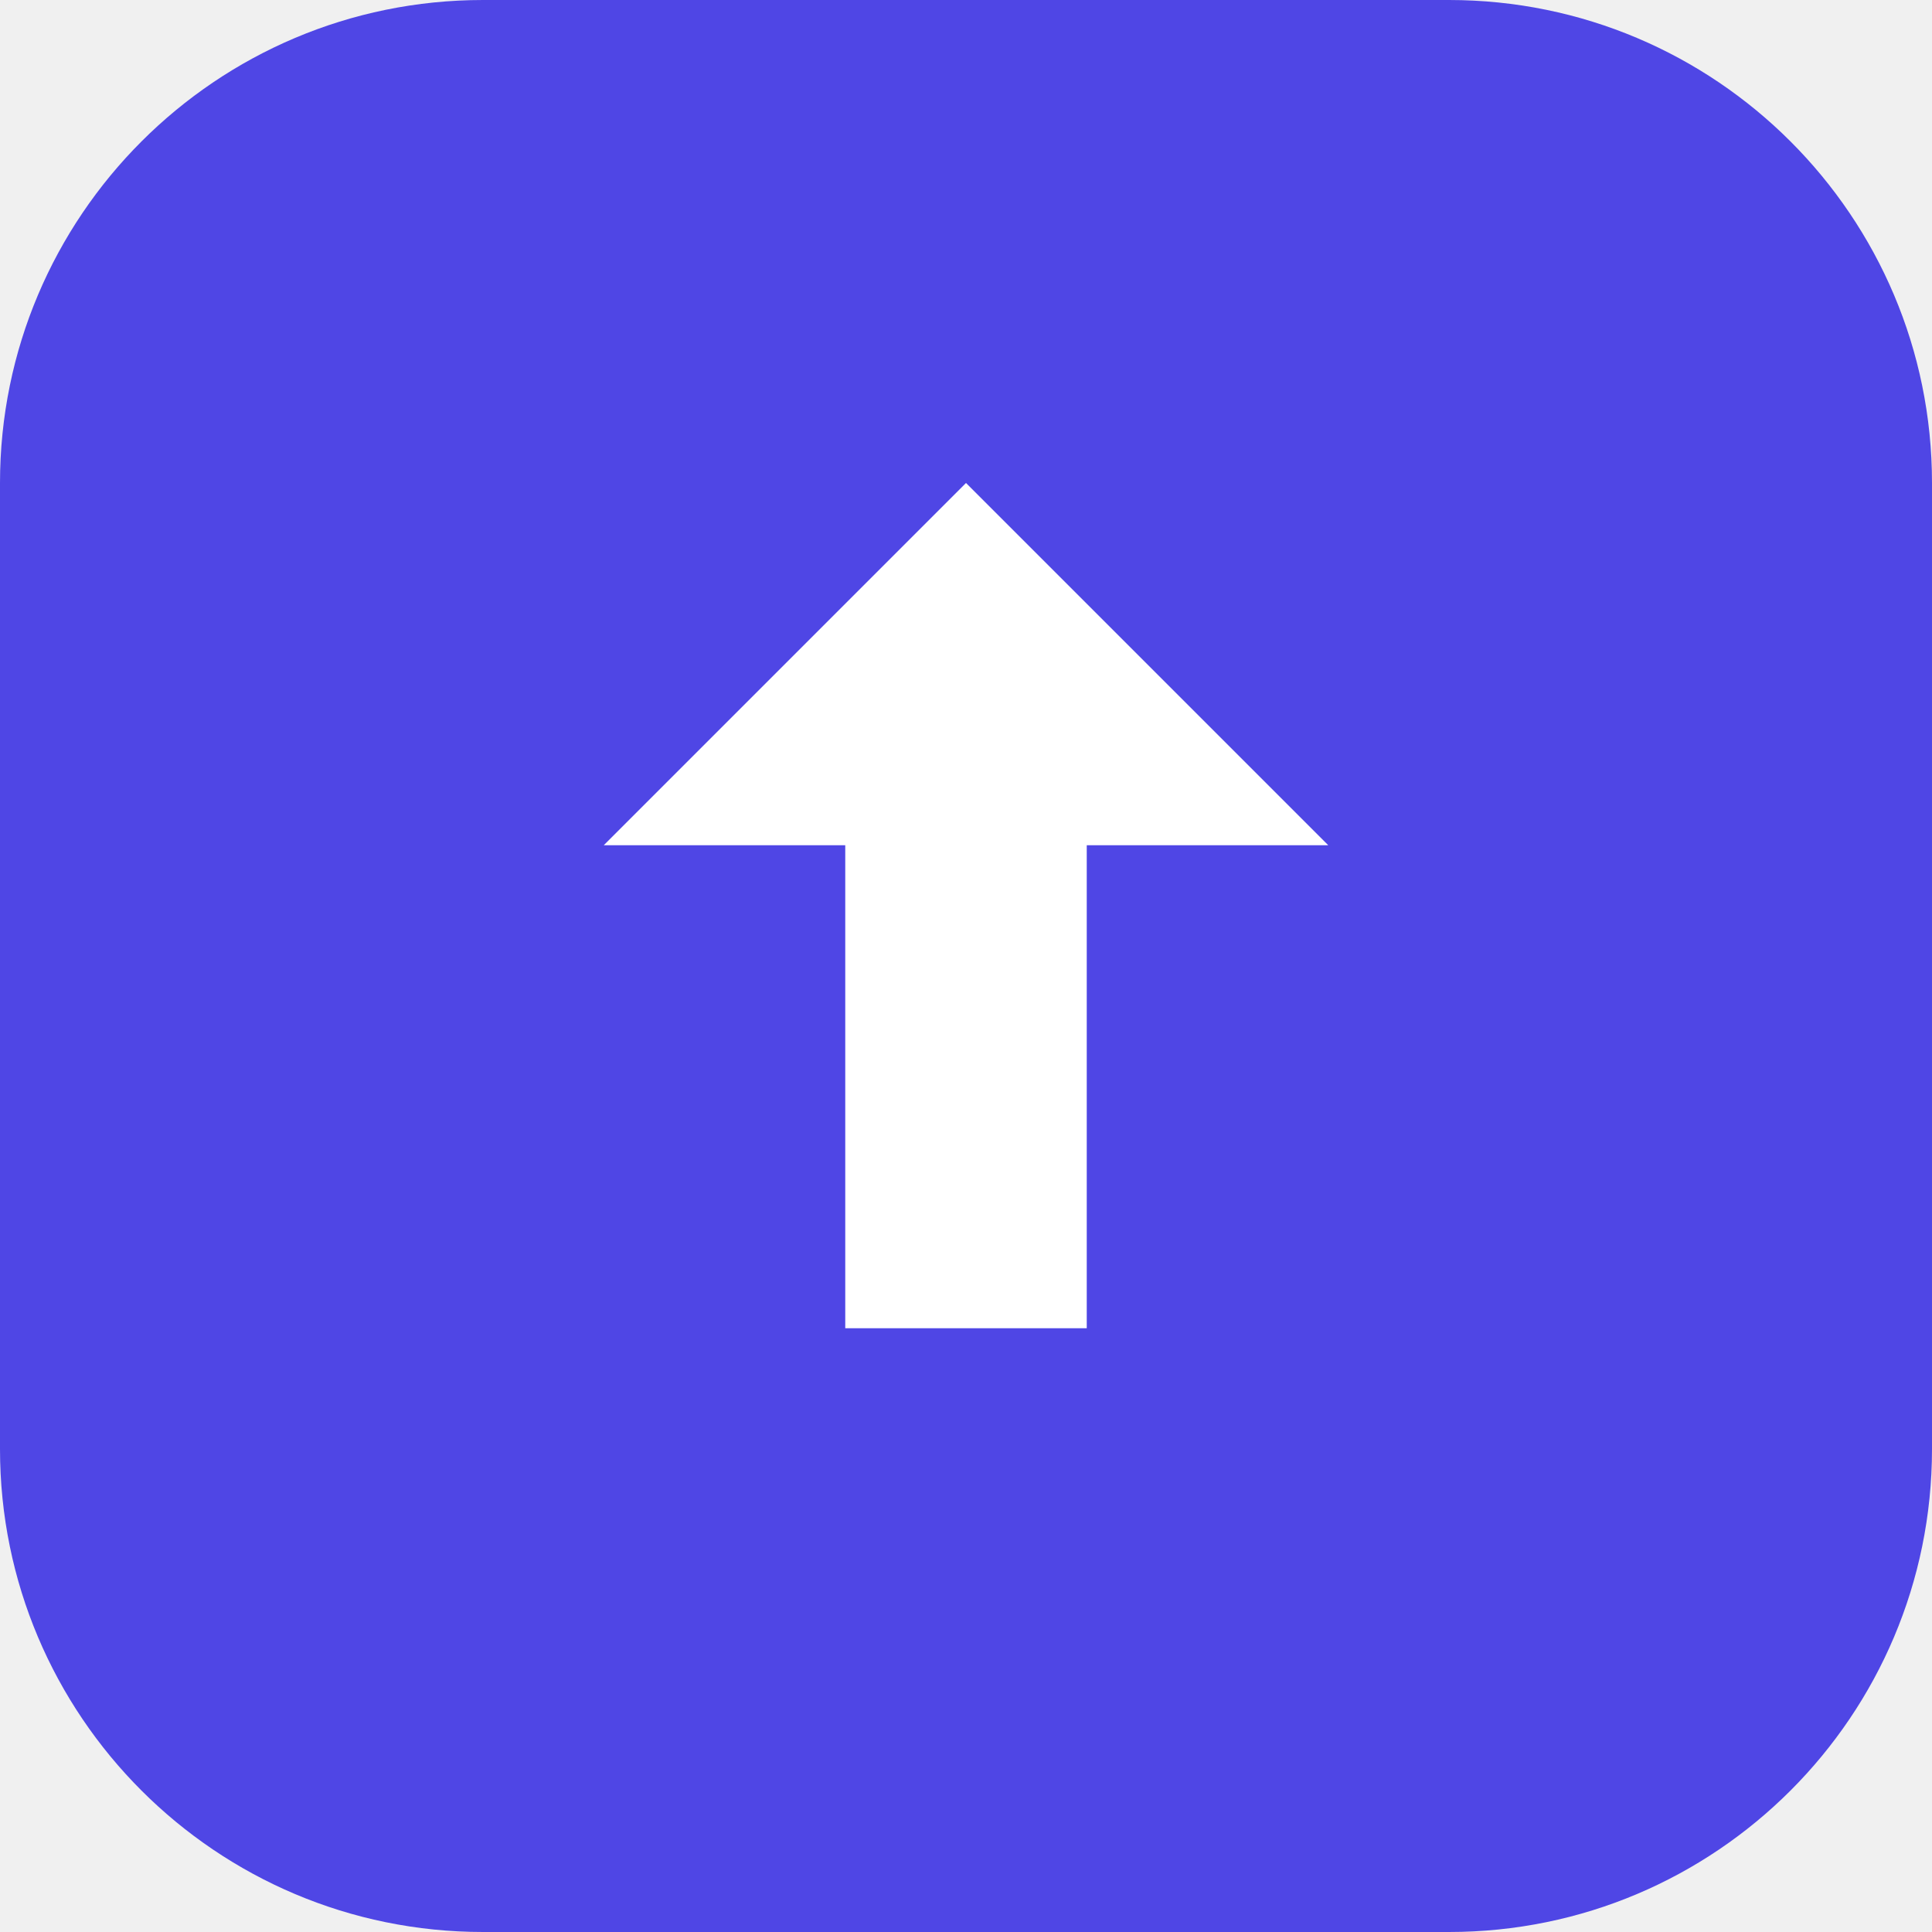
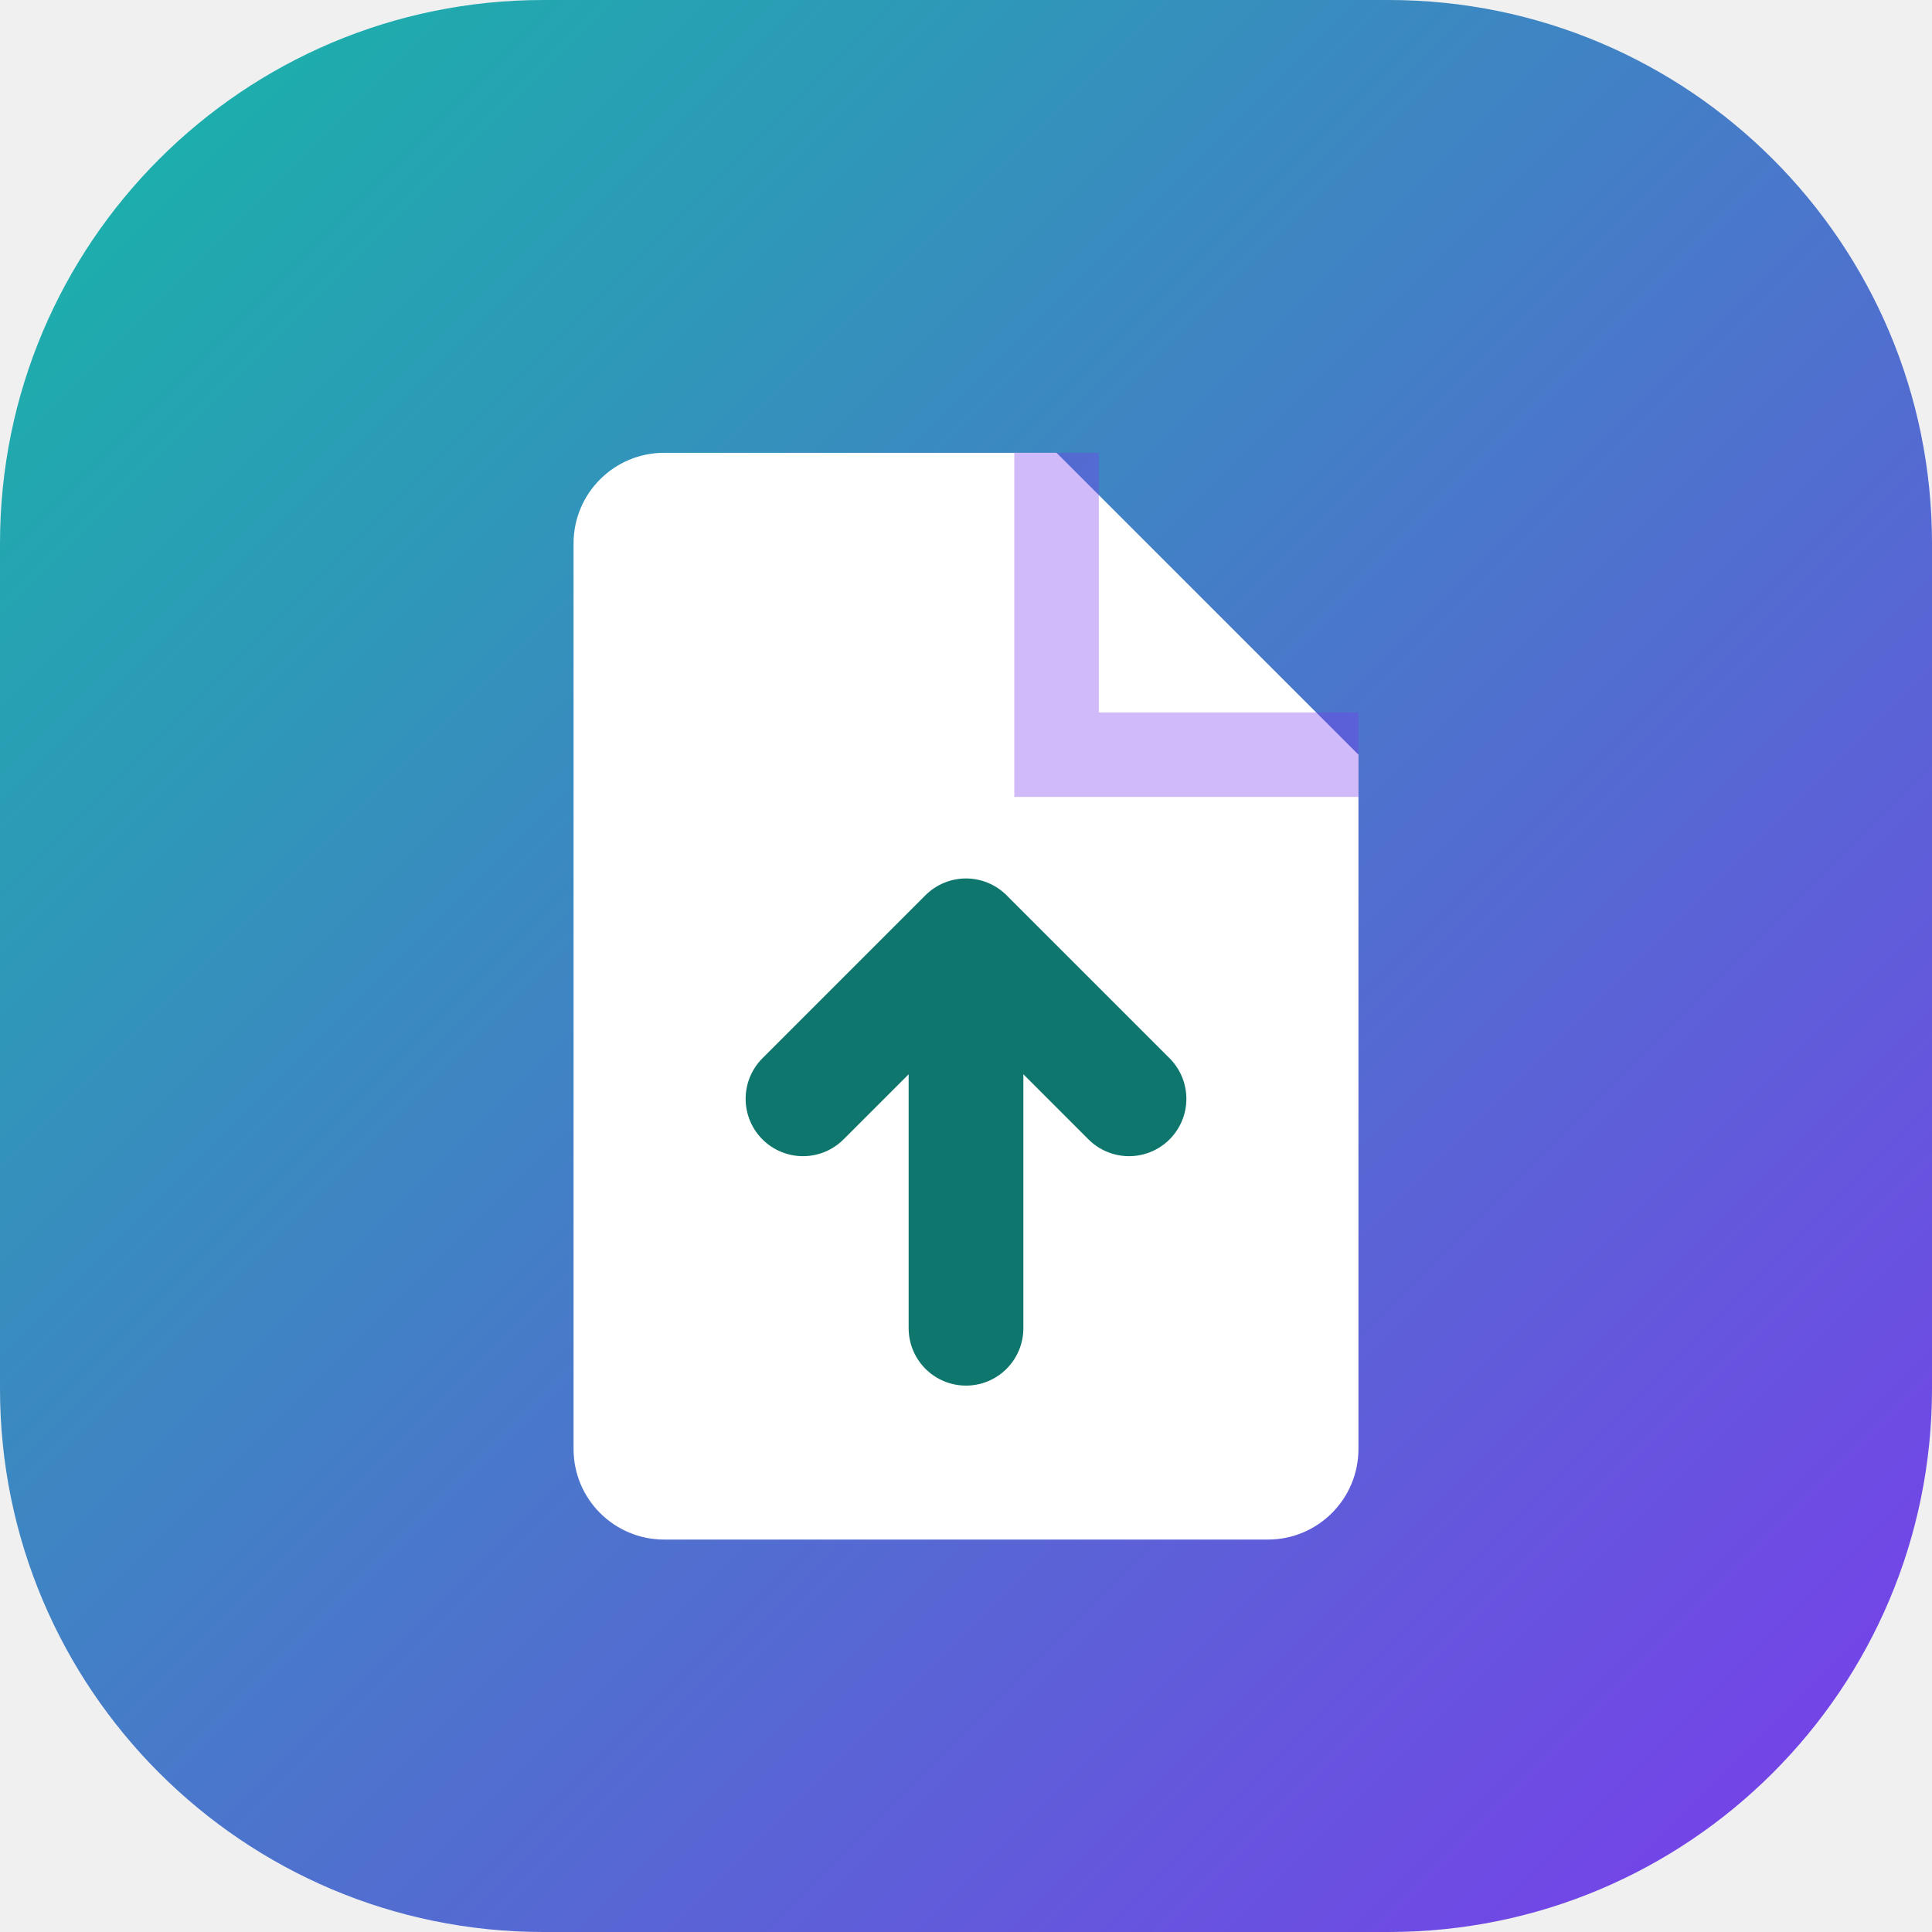
<svg xmlns="http://www.w3.org/2000/svg" viewBox="0 0 32 32">
-   <rect width="32" height="32" rx="8" fill="#4f46e5" />
-   <path d="M16 8l-6 6h4v8h4v-8h4z" fill="#fff" />
+   <defs>
+     <linearGradient id="g" x1="0" y1="0" x2="1" y2="1">
+       <stop offset="0" stop-color="#14b8a6" />
+       <stop offset="1" stop-color="#7c3aed" />
+     </linearGradient>
+   </defs>
+   <rect width="32" height="32" rx="9" fill="url(#g)" />
+   <path d="M11 7.5h6.5l5 5V24a1.5 1.5 0 0 1-1.5 1.5H11A1.5 1.5 0 0 1 9.5 24V9A1.5 1.5 0 0 1 11 7.5z" fill="#fff" />
+   <path d="M17.5 7.5v5h5" fill="none" stroke="#7c3aed" stroke-opacity=".35" stroke-width="1.4" />
+   <path d="M16 22v-6.5M13.3 18.2 16 15.5l2.7 2.7" fill="none" stroke="#0f766e" stroke-width="1.9" stroke-linecap="round" stroke-linejoin="round" />
</svg>
